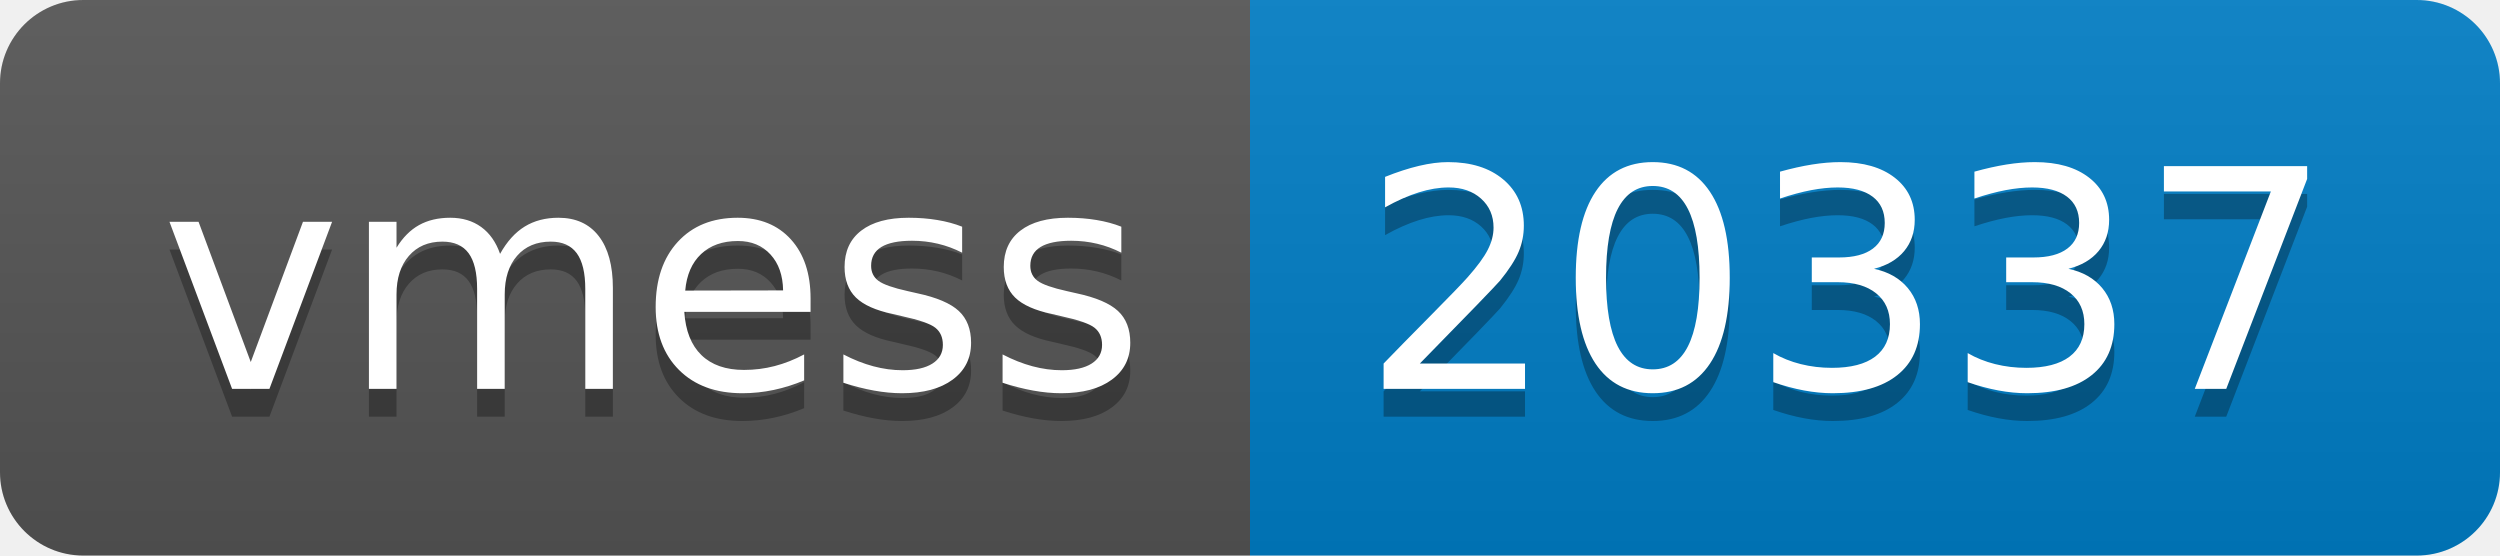
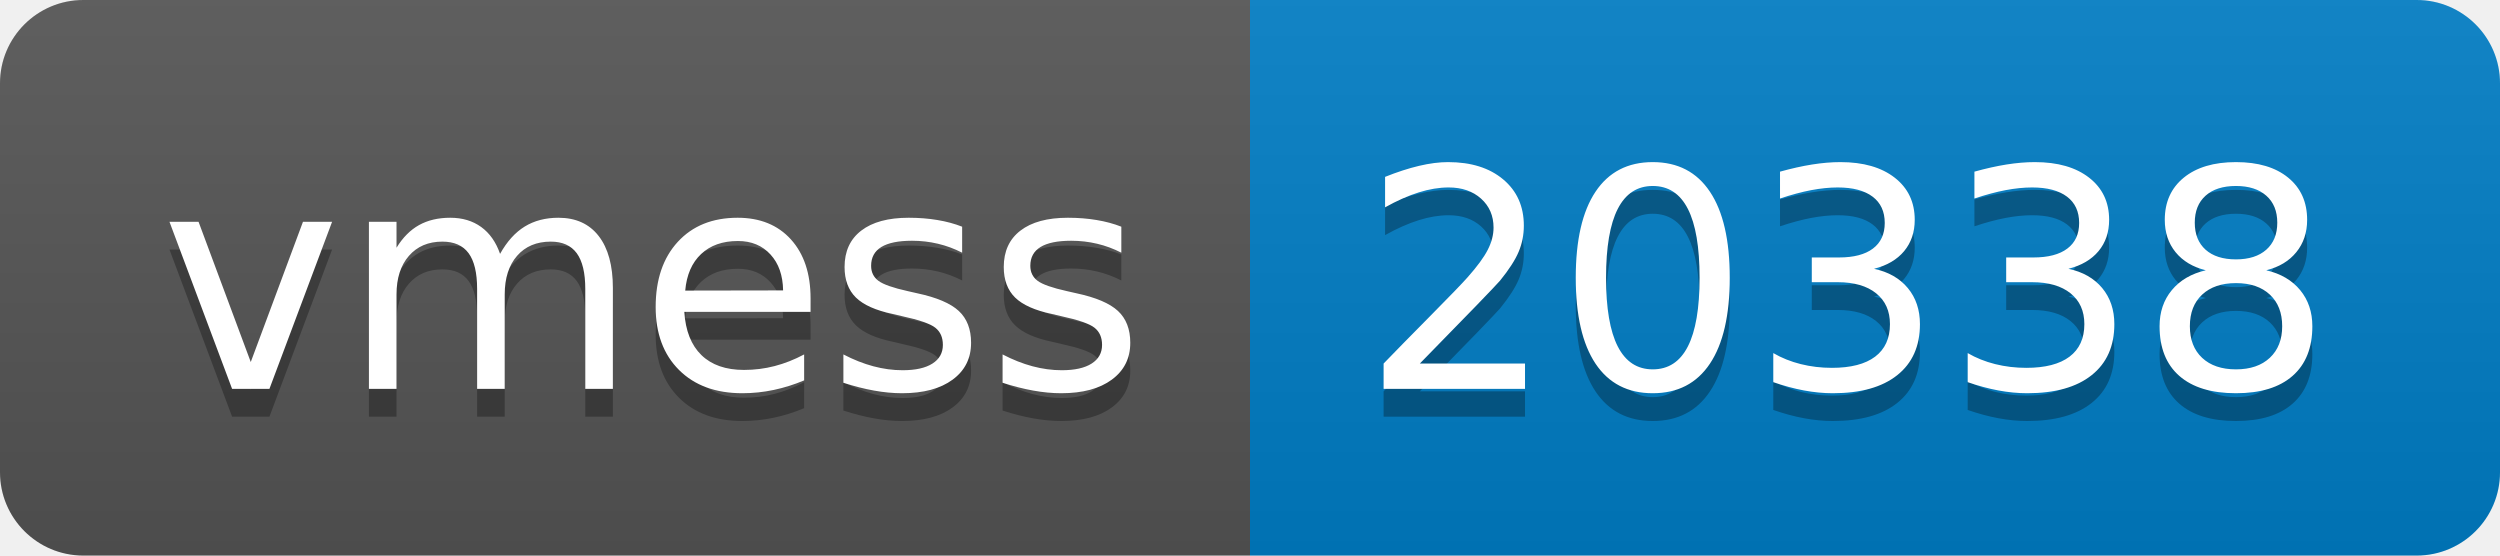
- <svg xmlns="http://www.w3.org/2000/svg" width="90" height="20" role="img" aria-label="vmess: 20337">
+ <svg xmlns="http://www.w3.org/2000/svg" width="90" height="20" role="img" aria-label="vmess: 20338">
  <linearGradient id="s" x2="0" y2="100%">
    <stop offset="0" stop-color="#bbb" stop-opacity=".1" />
    <stop offset="1" stop-opacity=".1" />
  </linearGradient>
  <clipPath id="r">
    <rect width="90" height="20" rx="3" fill="#fff" />
  </clipPath>
  <g clip-path="url(#r)">
    <rect width="45" height="20" fill="#555" />
    <rect x="45" width="45" height="20" fill="#007ec6" />
    <rect width="90" height="20" fill="url(#s)" />
  </g>
  <g fill="#fff" text-anchor="middle" font-family="Verdana,Geneva,DejaVu Sans,sans-serif" text-rendering="geometricPrecision" font-size="110">
    <text aria-hidden="true" x="235" y="150" fill="#010101" fill-opacity=".3" transform="scale(.1)" textLength="350">vmess</text>
    <text x="235" y="140" transform="scale(.1)" fill="#fff" textLength="350">vmess</text>
-     <text aria-hidden="true" x="665" y="150" fill="#010101" fill-opacity=".3" transform="scale(.1)" textLength="350">20337</text>
-     <text x="665" y="140" transform="scale(.1)" fill="#fff" textLength="350">20337</text>
+     <text aria-hidden="true" x="665" y="150" fill="#010101" fill-opacity=".3" transform="scale(.1)" textLength="350">20338</text>
+     <text x="665" y="140" transform="scale(.1)" fill="#fff" textLength="350">20338</text>
  </g>
</svg>
